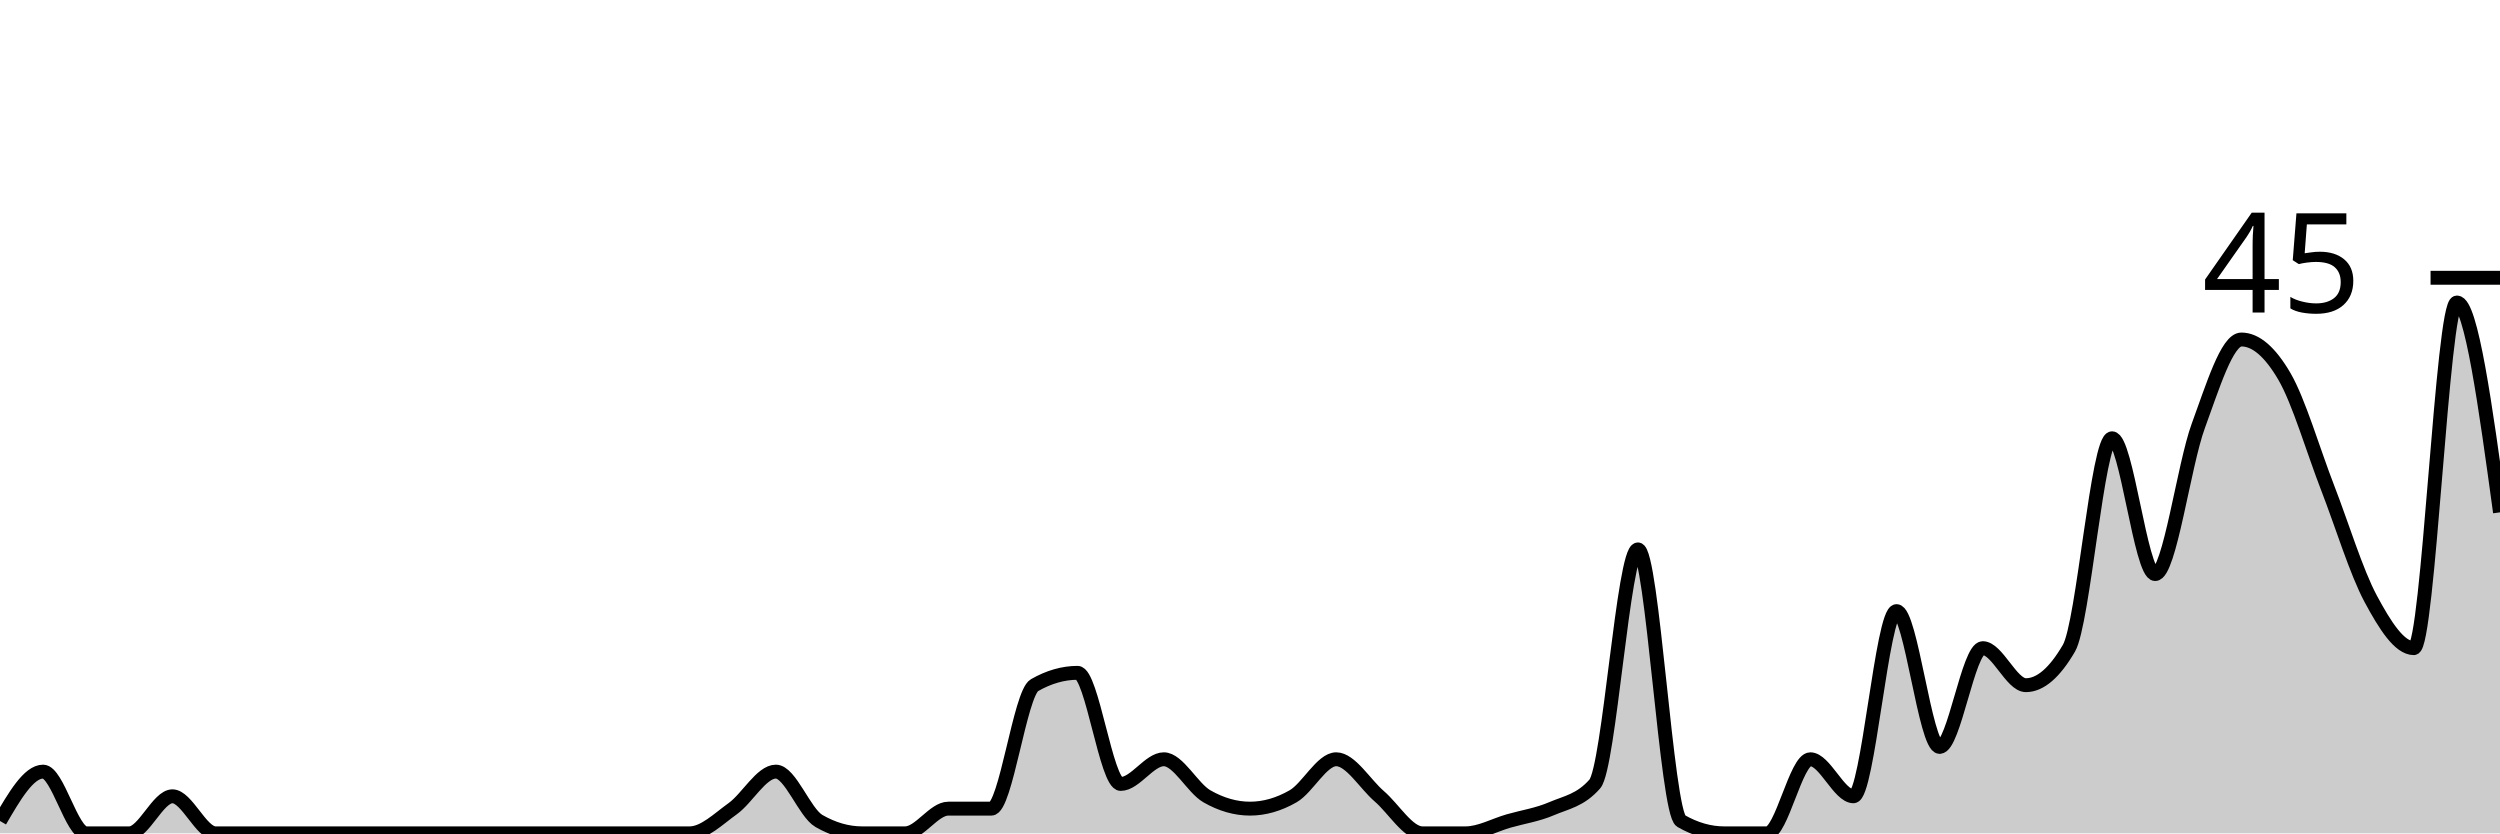
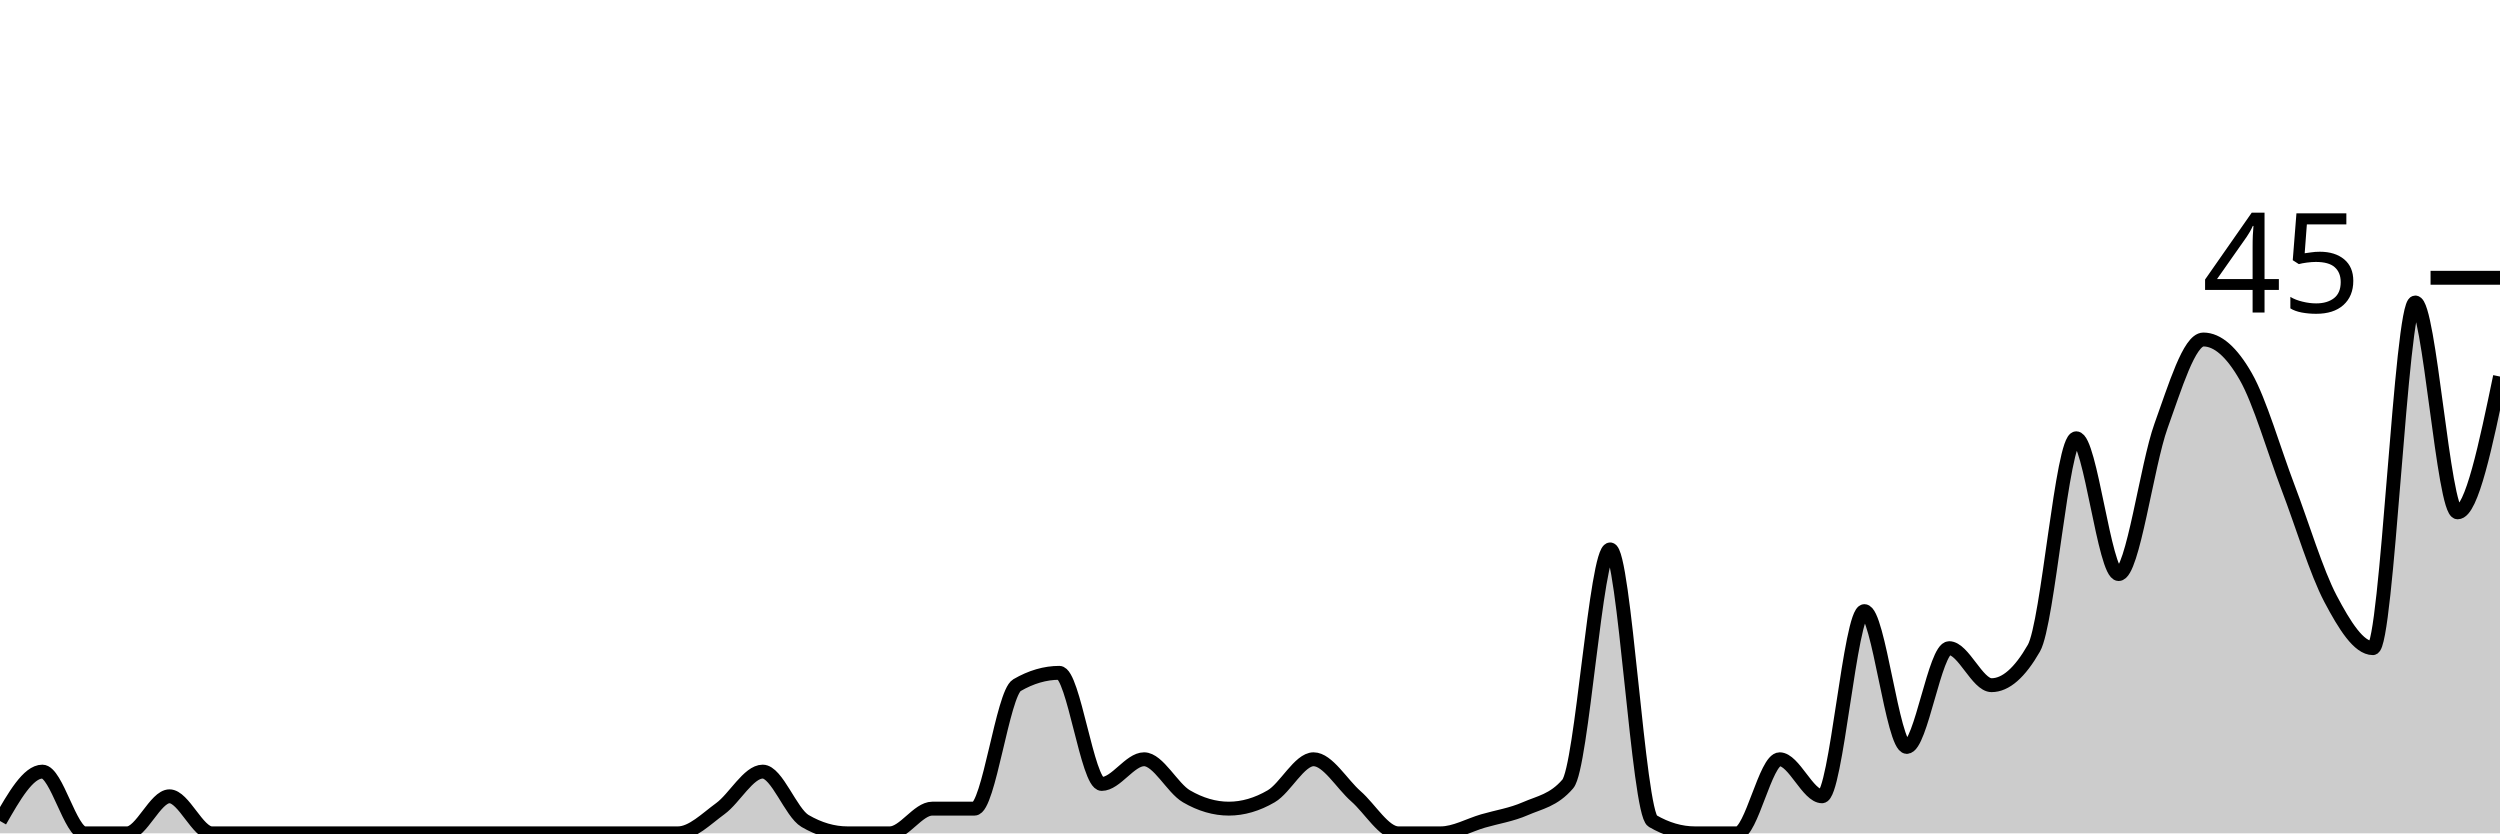
<svg xmlns="http://www.w3.org/2000/svg" viewBox="0 0 180 60">
  <g transform="translate(0,20)">
-     <path class="area" fill="rgba(0, 0, 0, 0.2)" d="M0,39.111C1.034,37.333,2.069,35.556,3.103,35.556C4.138,35.556,5.172,40,6.207,40C7.241,40,8.276,40,9.31,40C10.345,40,11.379,37.333,12.414,37.333C13.448,37.333,14.483,40,15.517,40C16.552,40,17.586,40,18.621,40C19.655,40,20.69,40,21.724,40C22.759,40,23.793,40,24.828,40C25.862,40,26.897,40,27.931,40C28.966,40,30,40,31.034,40C32.069,40,33.103,40,34.138,40C35.172,40,36.207,40,37.241,40C38.276,40,39.31,40,40.345,40C41.379,40,42.414,40,43.448,40C44.483,40,45.517,40,46.552,40C47.586,40,48.621,40,49.655,40C50.69,40,51.724,38.963,52.759,38.222C53.793,37.481,54.828,35.556,55.862,35.556C56.897,35.556,57.931,38.519,58.966,39.111C60,39.704,61.034,40,62.069,40C63.103,40,64.138,40,65.172,40C66.207,40,67.241,38.222,68.276,38.222C69.31,38.222,70.345,38.222,71.379,38.222C72.414,38.222,73.448,29.926,74.483,29.333C75.517,28.741,76.552,28.444,77.586,28.444C78.621,28.444,79.655,36.444,80.69,36.444C81.724,36.444,82.759,34.667,83.793,34.667C84.828,34.667,85.862,36.741,86.897,37.333C87.931,37.926,88.966,38.222,90,38.222C91.034,38.222,92.069,37.926,93.103,37.333C94.138,36.741,95.172,34.667,96.207,34.667C97.241,34.667,98.276,36.444,99.31,37.333C100.345,38.222,101.379,40,102.414,40C103.448,40,104.483,40,105.517,40C106.552,40,107.586,39.407,108.621,39.111C109.655,38.815,110.69,38.667,111.724,38.222C112.759,37.778,113.793,37.63,114.828,36.444C115.862,35.259,116.897,19.556,117.931,19.556C118.966,19.556,120,38.519,121.034,39.111C122.069,39.704,123.103,40,124.138,40C125.172,40,126.207,40,127.241,40C128.276,40,129.31,34.667,130.345,34.667C131.379,34.667,132.414,37.333,133.448,37.333C134.483,37.333,135.517,24,136.552,24C137.586,24,138.621,33.778,139.655,33.778C140.69,33.778,141.724,26.667,142.759,26.667C143.793,26.667,144.828,29.333,145.862,29.333C146.897,29.333,147.931,28.444,148.966,26.667C150,24.889,151.034,11.556,152.069,11.556C153.103,11.556,154.138,21.333,155.172,21.333C156.207,21.333,157.241,13.481,158.276,10.667C159.31,7.852,160.345,4.444,161.379,4.444C162.414,4.444,163.448,5.333,164.483,7.111C165.517,8.889,166.552,12.444,167.586,15.111C168.621,17.778,169.655,21.185,170.69,23.111C171.724,25.037,172.759,26.667,173.793,26.667C174.828,26.667,175.862,1.778,176.897,1.778C177.931,1.778,178.966,9.333,180,16.889L180,40C178.966,40,177.931,40,176.897,40C175.862,40,174.828,40,173.793,40C172.759,40,171.724,40,170.69,40C169.655,40,168.621,40,167.586,40C166.552,40,165.517,40,164.483,40C163.448,40,162.414,40,161.379,40C160.345,40,159.31,40,158.276,40C157.241,40,156.207,40,155.172,40C154.138,40,153.103,40,152.069,40C151.034,40,150,40,148.966,40C147.931,40,146.897,40,145.862,40C144.828,40,143.793,40,142.759,40C141.724,40,140.69,40,139.655,40C138.621,40,137.586,40,136.552,40C135.517,40,134.483,40,133.448,40C132.414,40,131.379,40,130.345,40C129.31,40,128.276,40,127.241,40C126.207,40,125.172,40,124.138,40C123.103,40,122.069,40,121.034,40C120,40,118.966,40,117.931,40C116.897,40,115.862,40,114.828,40C113.793,40,112.759,40,111.724,40C110.69,40,109.655,40,108.621,40C107.586,40,106.552,40,105.517,40C104.483,40,103.448,40,102.414,40C101.379,40,100.345,40,99.31,40C98.276,40,97.241,40,96.207,40C95.172,40,94.138,40,93.103,40C92.069,40,91.034,40,90,40C88.966,40,87.931,40,86.897,40C85.862,40,84.828,40,83.793,40C82.759,40,81.724,40,80.69,40C79.655,40,78.621,40,77.586,40C76.552,40,75.517,40,74.483,40C73.448,40,72.414,40,71.379,40C70.345,40,69.31,40,68.276,40C67.241,40,66.207,40,65.172,40C64.138,40,63.103,40,62.069,40C61.034,40,60,40,58.966,40C57.931,40,56.897,40,55.862,40C54.828,40,53.793,40,52.759,40C51.724,40,50.69,40,49.655,40C48.621,40,47.586,40,46.552,40C45.517,40,44.483,40,43.448,40C42.414,40,41.379,40,40.345,40C39.31,40,38.276,40,37.241,40C36.207,40,35.172,40,34.138,40C33.103,40,32.069,40,31.034,40C30,40,28.966,40,27.931,40C26.897,40,25.862,40,24.828,40C23.793,40,22.759,40,21.724,40C20.69,40,19.655,40,18.621,40C17.586,40,16.552,40,15.517,40C14.483,40,13.448,40,12.414,40C11.379,40,10.345,40,9.31,40C8.276,40,7.241,40,6.207,40C5.172,40,4.138,40,3.103,40C2.069,40,1.034,40,0,40Z" />
-     <path class="line" stroke="black" fill="none" d="M0,39.111C1.034,37.333,2.069,35.556,3.103,35.556C4.138,35.556,5.172,40,6.207,40C7.241,40,8.276,40,9.31,40C10.345,40,11.379,37.333,12.414,37.333C13.448,37.333,14.483,40,15.517,40C16.552,40,17.586,40,18.621,40C19.655,40,20.69,40,21.724,40C22.759,40,23.793,40,24.828,40C25.862,40,26.897,40,27.931,40C28.966,40,30,40,31.034,40C32.069,40,33.103,40,34.138,40C35.172,40,36.207,40,37.241,40C38.276,40,39.31,40,40.345,40C41.379,40,42.414,40,43.448,40C44.483,40,45.517,40,46.552,40C47.586,40,48.621,40,49.655,40C50.69,40,51.724,38.963,52.759,38.222C53.793,37.481,54.828,35.556,55.862,35.556C56.897,35.556,57.931,38.519,58.966,39.111C60,39.704,61.034,40,62.069,40C63.103,40,64.138,40,65.172,40C66.207,40,67.241,38.222,68.276,38.222C69.31,38.222,70.345,38.222,71.379,38.222C72.414,38.222,73.448,29.926,74.483,29.333C75.517,28.741,76.552,28.444,77.586,28.444C78.621,28.444,79.655,36.444,80.69,36.444C81.724,36.444,82.759,34.667,83.793,34.667C84.828,34.667,85.862,36.741,86.897,37.333C87.931,37.926,88.966,38.222,90,38.222C91.034,38.222,92.069,37.926,93.103,37.333C94.138,36.741,95.172,34.667,96.207,34.667C97.241,34.667,98.276,36.444,99.31,37.333C100.345,38.222,101.379,40,102.414,40C103.448,40,104.483,40,105.517,40C106.552,40,107.586,39.407,108.621,39.111C109.655,38.815,110.69,38.667,111.724,38.222C112.759,37.778,113.793,37.63,114.828,36.444C115.862,35.259,116.897,19.556,117.931,19.556C118.966,19.556,120,38.519,121.034,39.111C122.069,39.704,123.103,40,124.138,40C125.172,40,126.207,40,127.241,40C128.276,40,129.31,34.667,130.345,34.667C131.379,34.667,132.414,37.333,133.448,37.333C134.483,37.333,135.517,24,136.552,24C137.586,24,138.621,33.778,139.655,33.778C140.69,33.778,141.724,26.667,142.759,26.667C143.793,26.667,144.828,29.333,145.862,29.333C146.897,29.333,147.931,28.444,148.966,26.667C150,24.889,151.034,11.556,152.069,11.556C153.103,11.556,154.138,21.333,155.172,21.333C156.207,21.333,157.241,13.481,158.276,10.667C159.31,7.852,160.345,4.444,161.379,4.444C162.414,4.444,163.448,5.333,164.483,7.111C165.517,8.889,166.552,12.444,167.586,15.111C168.621,17.778,169.655,21.185,170.69,23.111C171.724,25.037,172.759,26.667,173.793,26.667C174.828,26.667,175.862,1.778,176.897,1.778C177.931,1.778,178.966,9.333,180,16.889" />
+     <path class="area" fill="rgba(0, 0, 0, 0.2)" d="M0,39.111C1.017,37.333,2.034,35.556,3.051,35.556C4.068,35.556,5.085,40,6.102,40C7.119,40,8.136,40,9.153,40C10.169,40,11.186,37.333,12.203,37.333C13.22,37.333,14.237,40,15.254,40C16.271,40,17.288,40,18.305,40C19.322,40,20.339,40,21.356,40C22.373,40,23.39,40,24.407,40C25.424,40,26.441,40,27.458,40C28.475,40,29.492,40,30.508,40C31.525,40,32.542,40,33.559,40C34.576,40,35.593,40,36.61,40C37.627,40,38.644,40,39.661,40C40.678,40,41.695,40,42.712,40C43.729,40,44.746,40,45.763,40C46.78,40,47.797,40,48.814,40C49.831,40,50.847,38.963,51.864,38.222C52.881,37.481,53.898,35.556,54.915,35.556C55.932,35.556,56.949,38.519,57.966,39.111C58.983,39.704,60,40,61.017,40C62.034,40,63.051,40,64.068,40C65.085,40,66.102,38.222,67.119,38.222C68.136,38.222,69.153,38.222,70.169,38.222C71.186,38.222,72.203,29.926,73.22,29.333C74.237,28.741,75.254,28.444,76.271,28.444C77.288,28.444,78.305,36.444,79.322,36.444C80.339,36.444,81.356,34.667,82.373,34.667C83.39,34.667,84.407,36.741,85.424,37.333C86.441,37.926,87.458,38.222,88.475,38.222C89.492,38.222,90.508,37.926,91.525,37.333C92.542,36.741,93.559,34.667,94.576,34.667C95.593,34.667,96.61,36.444,97.627,37.333C98.644,38.222,99.661,40,100.678,40C101.695,40,102.712,40,103.729,40C104.746,40,105.763,39.407,106.78,39.111C107.797,38.815,108.814,38.667,109.831,38.222C110.847,37.778,111.864,37.63,112.881,36.444C113.898,35.259,114.915,19.556,115.932,19.556C116.949,19.556,117.966,38.519,118.983,39.111C120,39.704,121.017,40,122.034,40C123.051,40,124.068,40,125.085,40C126.102,40,127.119,34.667,128.136,34.667C129.153,34.667,130.169,37.333,131.186,37.333C132.203,37.333,133.22,24,134.237,24C135.254,24,136.271,33.778,137.288,33.778C138.305,33.778,139.322,26.667,140.339,26.667C141.356,26.667,142.373,29.333,143.39,29.333C144.407,29.333,145.424,28.444,146.441,26.667C147.458,24.889,148.475,11.556,149.492,11.556C150.508,11.556,151.525,21.333,152.542,21.333C153.559,21.333,154.576,13.481,155.593,10.667C156.61,7.852,157.627,4.444,158.644,4.444C159.661,4.444,160.678,5.333,161.695,7.111C162.712,8.889,163.729,12.444,164.746,15.111C165.763,17.778,166.78,21.185,167.797,23.111C168.814,25.037,169.831,26.667,170.847,26.667C171.864,26.667,172.881,1.778,173.898,1.778C174.915,1.778,175.932,16.889,176.949,16.889C177.966,16.889,178.983,12,180,7.111L180,40C178.983,40,177.966,40,176.949,40C175.932,40,174.915,40,173.898,40C172.881,40,171.864,40,170.847,40C169.831,40,168.814,40,167.797,40C166.78,40,165.763,40,164.746,40C163.729,40,162.712,40,161.695,40C160.678,40,159.661,40,158.644,40C157.627,40,156.61,40,155.593,40C154.576,40,153.559,40,152.542,40C151.525,40,150.508,40,149.492,40C148.475,40,147.458,40,146.441,40C145.424,40,144.407,40,143.39,40C142.373,40,141.356,40,140.339,40C139.322,40,138.305,40,137.288,40C136.271,40,135.254,40,134.237,40C133.22,40,132.203,40,131.186,40C130.169,40,129.153,40,128.136,40C127.119,40,126.102,40,125.085,40C124.068,40,123.051,40,122.034,40C121.017,40,120,40,118.983,40C117.966,40,116.949,40,115.932,40C114.915,40,113.898,40,112.881,40C111.864,40,110.847,40,109.831,40C108.814,40,107.797,40,106.78,40C105.763,40,104.746,40,103.729,40C102.712,40,101.695,40,100.678,40C99.661,40,98.644,40,97.627,40C96.61,40,95.593,40,94.576,40C93.559,40,92.542,40,91.525,40C90.508,40,89.492,40,88.475,40C87.458,40,86.441,40,85.424,40C84.407,40,83.39,40,82.373,40C81.356,40,80.339,40,79.322,40C78.305,40,77.288,40,76.271,40C75.254,40,74.237,40,73.22,40C72.203,40,71.186,40,70.169,40C69.153,40,68.136,40,67.119,40C66.102,40,65.085,40,64.068,40C63.051,40,62.034,40,61.017,40C60,40,58.983,40,57.966,40C56.949,40,55.932,40,54.915,40C53.898,40,52.881,40,51.864,40C50.847,40,49.831,40,48.814,40C47.797,40,46.78,40,45.763,40C44.746,40,43.729,40,42.712,40C41.695,40,40.678,40,39.661,40C38.644,40,37.627,40,36.61,40C35.593,40,34.576,40,33.559,40C32.542,40,31.525,40,30.508,40C29.492,40,28.475,40,27.458,40C26.441,40,25.424,40,24.407,40C23.39,40,22.373,40,21.356,40C20.339,40,19.322,40,18.305,40C17.288,40,16.271,40,15.254,40C14.237,40,13.22,40,12.203,40C11.186,40,10.169,40,9.153,40C8.136,40,7.119,40,6.102,40C5.085,40,4.068,40,3.051,40C2.034,40,1.017,40,0,40Z" />
+     <path class="line" stroke="black" fill="none" d="M0,39.111C1.017,37.333,2.034,35.556,3.051,35.556C4.068,35.556,5.085,40,6.102,40C7.119,40,8.136,40,9.153,40C10.169,40,11.186,37.333,12.203,37.333C13.22,37.333,14.237,40,15.254,40C16.271,40,17.288,40,18.305,40C19.322,40,20.339,40,21.356,40C22.373,40,23.39,40,24.407,40C25.424,40,26.441,40,27.458,40C28.475,40,29.492,40,30.508,40C31.525,40,32.542,40,33.559,40C34.576,40,35.593,40,36.61,40C37.627,40,38.644,40,39.661,40C40.678,40,41.695,40,42.712,40C43.729,40,44.746,40,45.763,40C46.78,40,47.797,40,48.814,40C49.831,40,50.847,38.963,51.864,38.222C52.881,37.481,53.898,35.556,54.915,35.556C55.932,35.556,56.949,38.519,57.966,39.111C58.983,39.704,60,40,61.017,40C62.034,40,63.051,40,64.068,40C65.085,40,66.102,38.222,67.119,38.222C68.136,38.222,69.153,38.222,70.169,38.222C71.186,38.222,72.203,29.926,73.22,29.333C74.237,28.741,75.254,28.444,76.271,28.444C77.288,28.444,78.305,36.444,79.322,36.444C80.339,36.444,81.356,34.667,82.373,34.667C83.39,34.667,84.407,36.741,85.424,37.333C86.441,37.926,87.458,38.222,88.475,38.222C89.492,38.222,90.508,37.926,91.525,37.333C92.542,36.741,93.559,34.667,94.576,34.667C95.593,34.667,96.61,36.444,97.627,37.333C98.644,38.222,99.661,40,100.678,40C101.695,40,102.712,40,103.729,40C104.746,40,105.763,39.407,106.78,39.111C107.797,38.815,108.814,38.667,109.831,38.222C110.847,37.778,111.864,37.63,112.881,36.444C113.898,35.259,114.915,19.556,115.932,19.556C116.949,19.556,117.966,38.519,118.983,39.111C120,39.704,121.017,40,122.034,40C123.051,40,124.068,40,125.085,40C126.102,40,127.119,34.667,128.136,34.667C129.153,34.667,130.169,37.333,131.186,37.333C132.203,37.333,133.22,24,134.237,24C135.254,24,136.271,33.778,137.288,33.778C138.305,33.778,139.322,26.667,140.339,26.667C141.356,26.667,142.373,29.333,143.39,29.333C144.407,29.333,145.424,28.444,146.441,26.667C147.458,24.889,148.475,11.556,149.492,11.556C150.508,11.556,151.525,21.333,152.542,21.333C153.559,21.333,154.576,13.481,155.593,10.667C156.61,7.852,157.627,4.444,158.644,4.444C159.661,4.444,160.678,5.333,161.695,7.111C162.712,8.889,163.729,12.444,164.746,15.111C165.763,17.778,166.78,21.185,167.797,23.111C168.814,25.037,169.831,26.667,170.847,26.667C171.864,26.667,172.881,1.778,173.898,1.778C174.915,1.778,175.932,16.889,176.949,16.889C177.966,16.889,178.983,12,180,7.111" />
    <path class="axis-ceiling" stroke-width="1" stroke="black" fill="none" d="M175,0L180,0" />
    <text class="axis-ceiling-label" font-family="sans-serif" text-anchor="end" font-size="10px" x="170" y="2.5">45</text>
  </g>
</svg>
